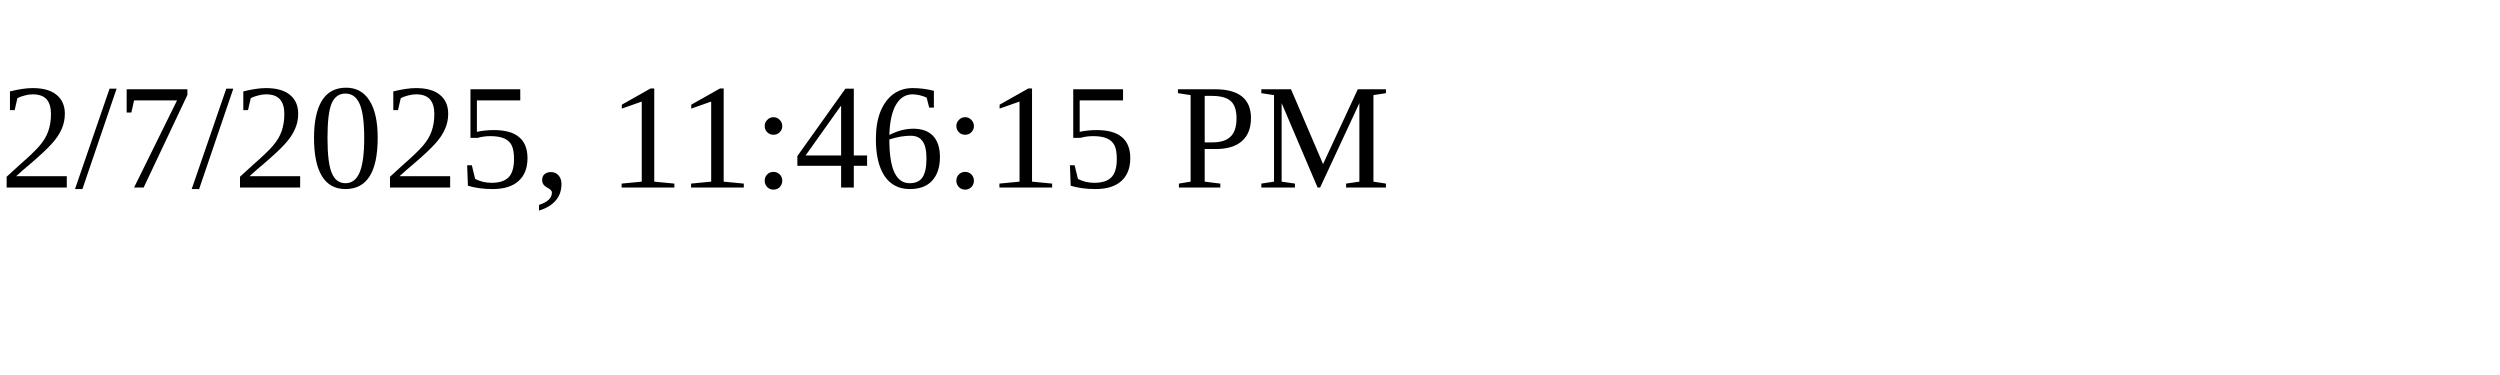
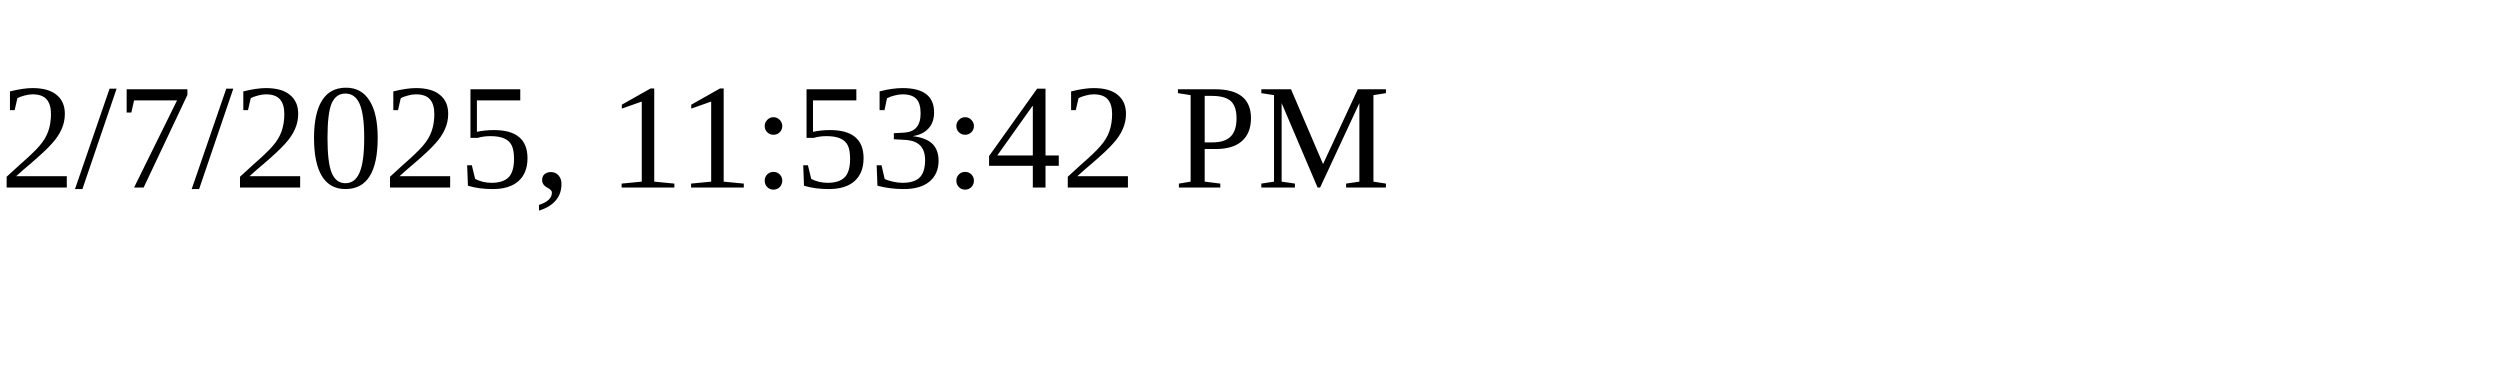
<svg xmlns="http://www.w3.org/2000/svg" height="30" width="200">
-   <text x="0" y="15">2/7/2025, 11:46:15 PM</text>
+   <text x="0" y="15">2/7/2025, 11:53:42 PM</text>
</svg>
